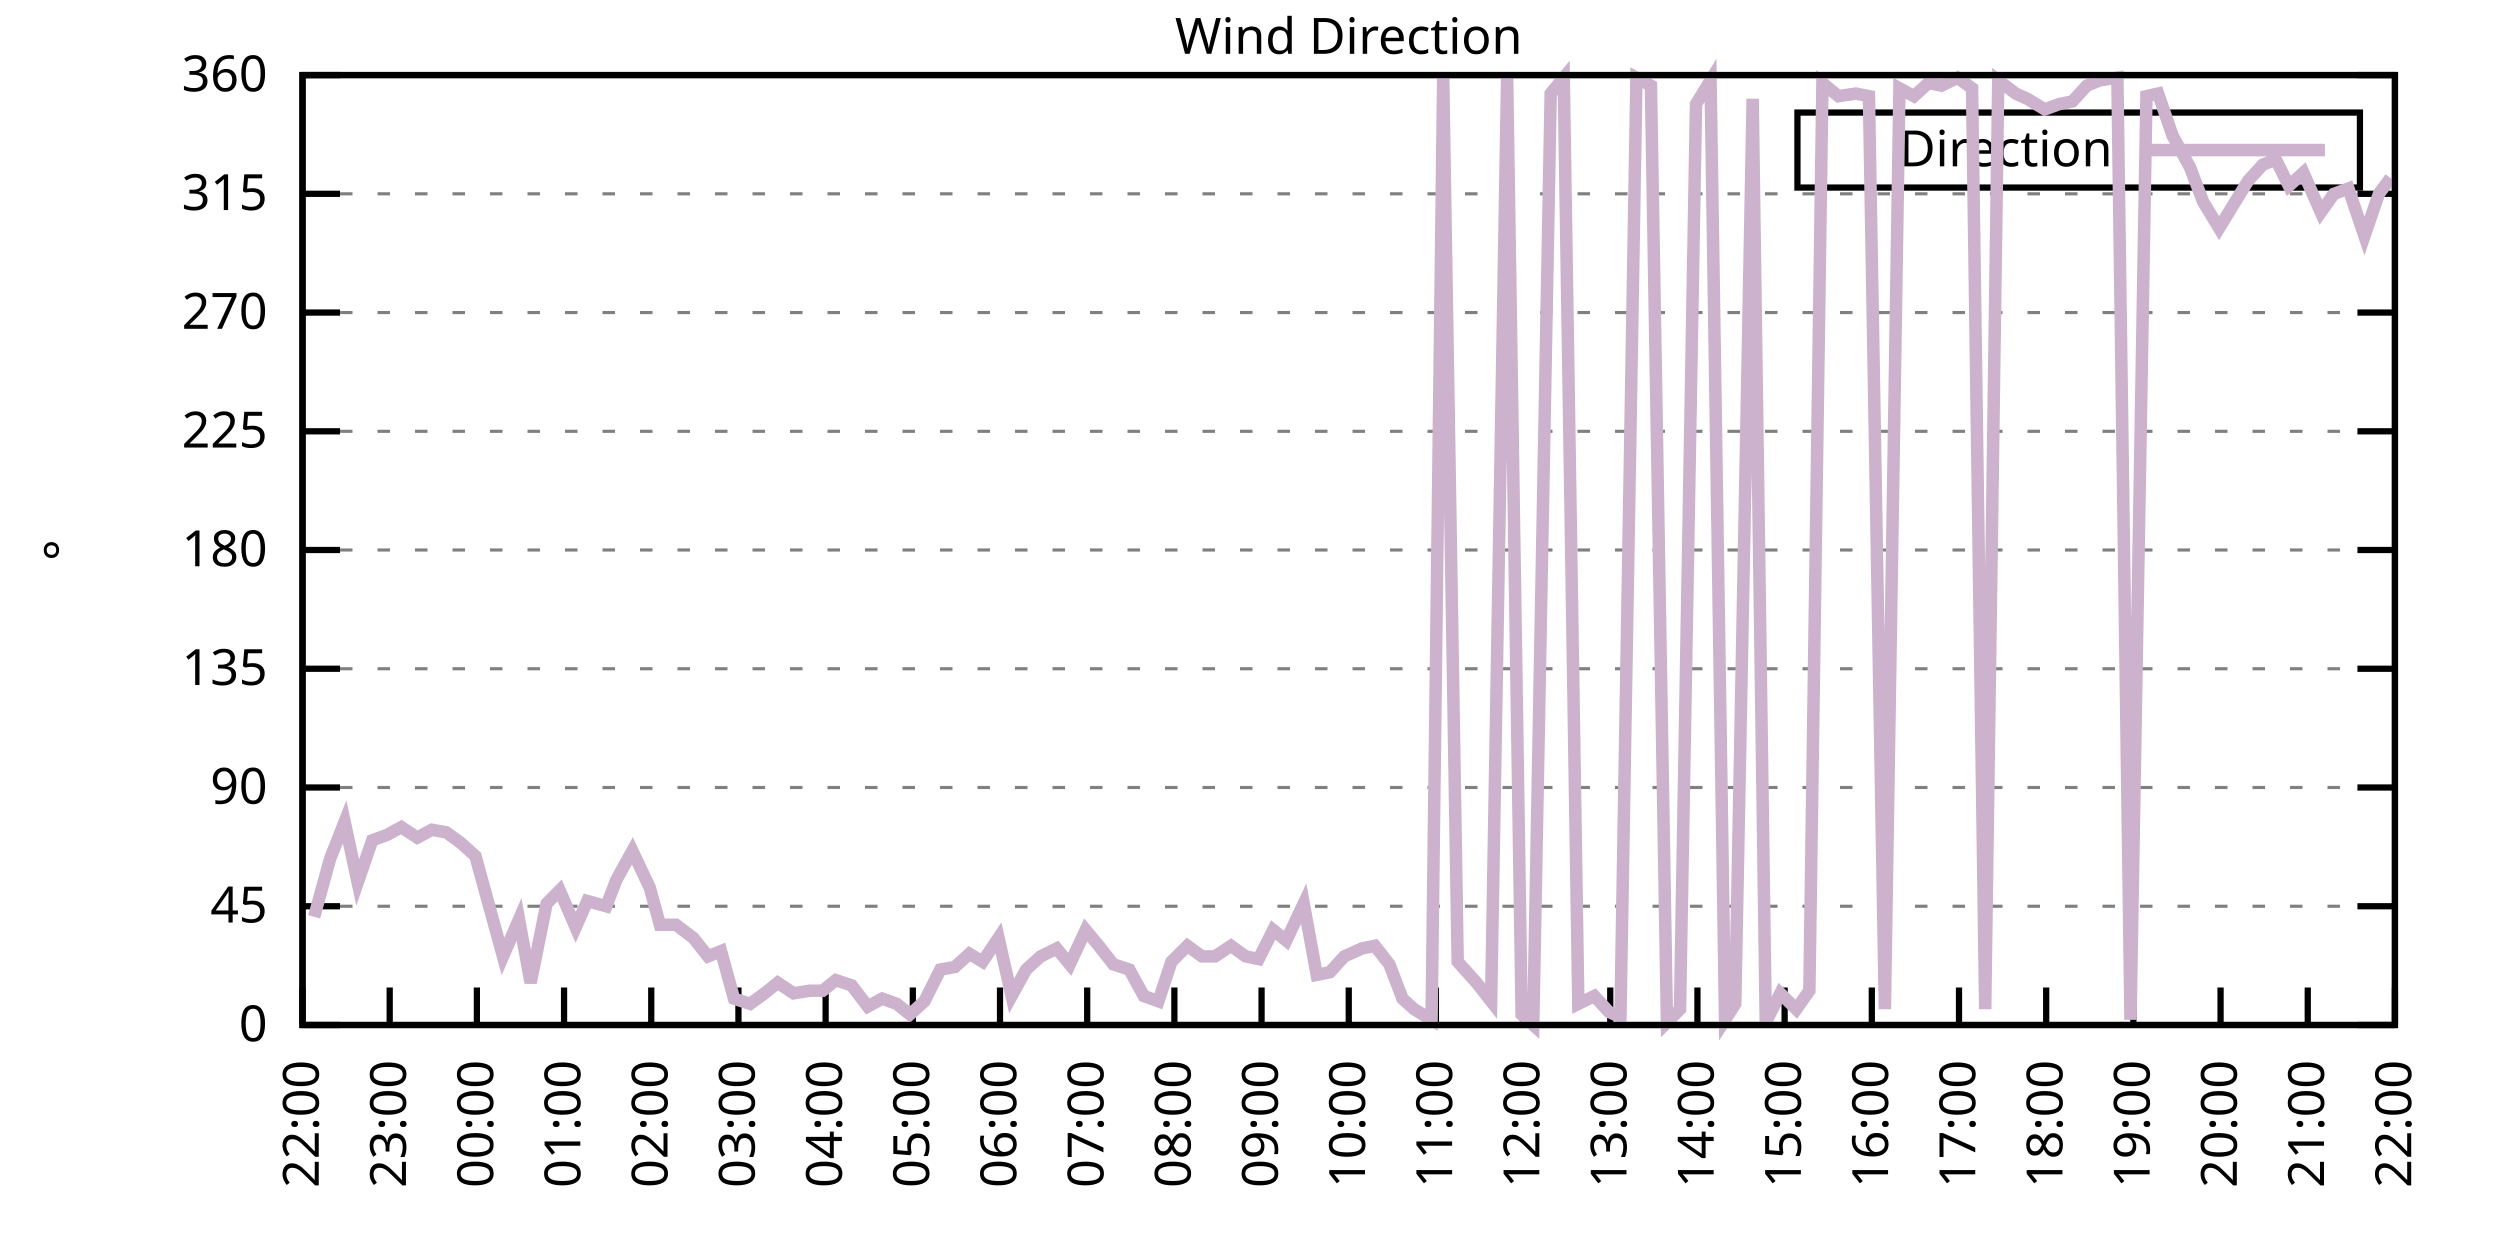
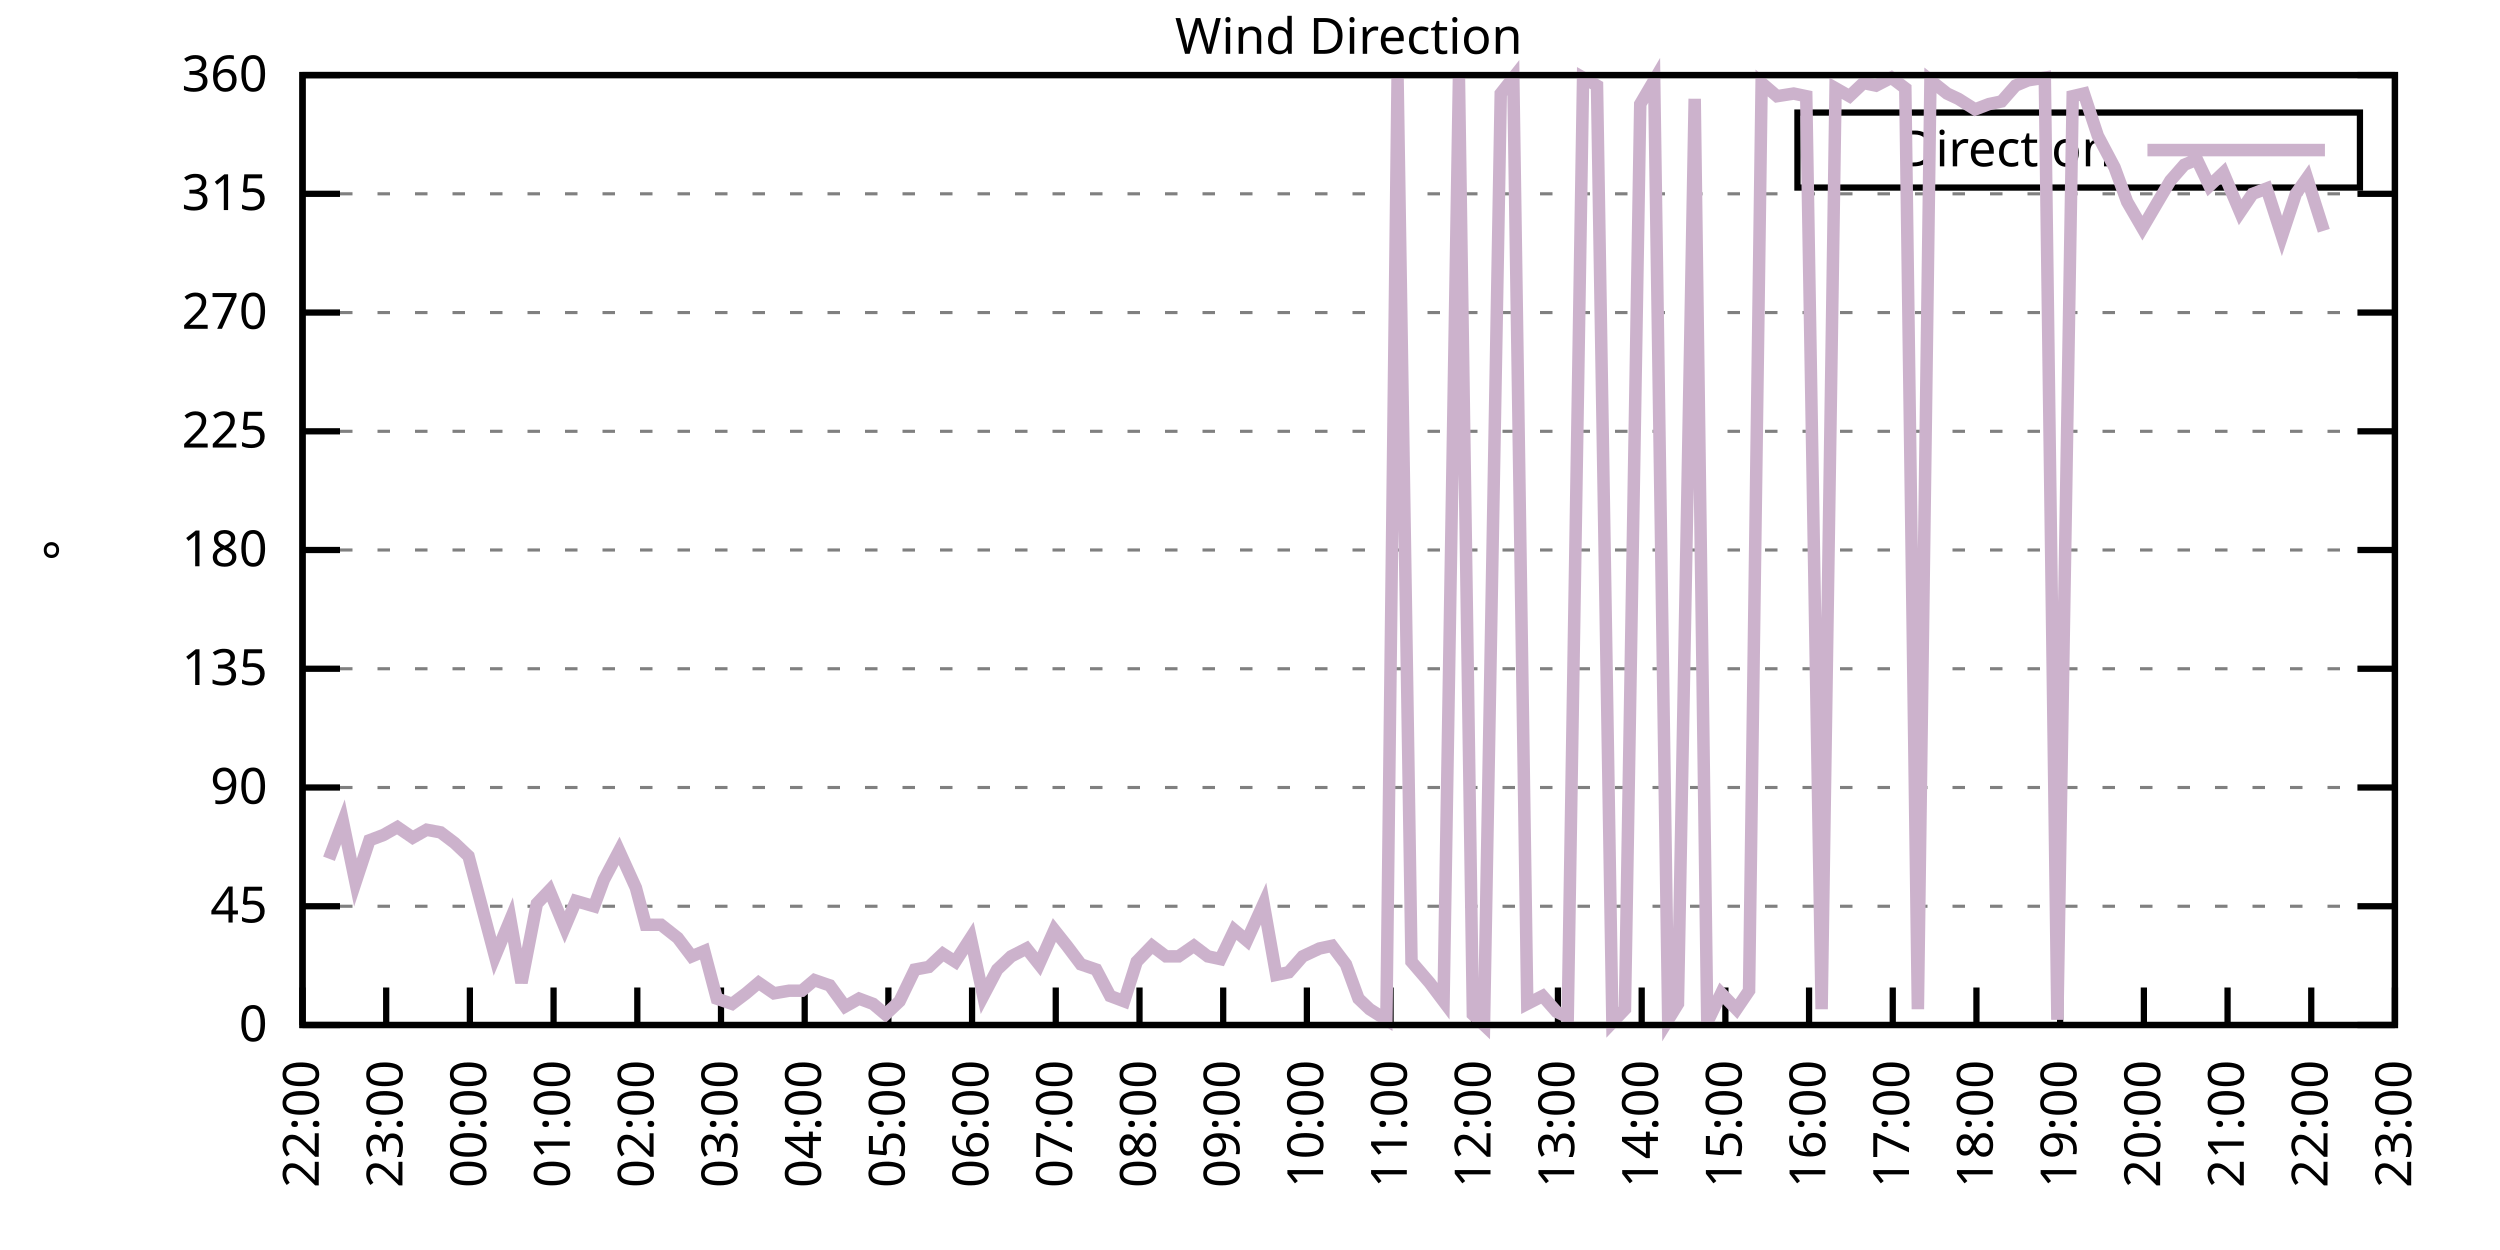
<svg xmlns="http://www.w3.org/2000/svg" xmlns:xlink="http://www.w3.org/1999/xlink" width="400" height="200" viewBox="0 0 400 200">
  <g id="gnuplot_canvas">
    <rect x="0" y="0" width="400" height="200" fill="none" />
    <defs>
      <circle id="gpDot" r="0.5" stroke-width="0.5" stroke="currentColor" />
      <path id="gpPt0" stroke-width="0.333" stroke="currentColor" d="M-1,0 h2 M0,-1 v2" />
      <path id="gpPt1" stroke-width="0.333" stroke="currentColor" d="M-1,-1 L1,1 M1,-1 L-1,1" />
      <path id="gpPt2" stroke-width="0.333" stroke="currentColor" d="M-1,0 L1,0 M0,-1 L0,1 M-1,-1 L1,1 M-1,1 L1,-1" />
      <rect id="gpPt3" stroke-width="0.333" stroke="currentColor" x="-1" y="-1" width="2" height="2" />
      <rect id="gpPt4" stroke-width="0.333" stroke="currentColor" fill="currentColor" x="-1" y="-1" width="2" height="2" />
      <circle id="gpPt5" stroke-width="0.333" stroke="currentColor" cx="0" cy="0" r="1" />
      <use xlink:href="#gpPt5" id="gpPt6" fill="currentColor" stroke="none" />
      <path id="gpPt7" stroke-width="0.333" stroke="currentColor" d="M0,-1.33 L-1.33,0.67 L1.33,0.67 z" />
      <use xlink:href="#gpPt7" id="gpPt8" fill="currentColor" stroke="none" />
      <use xlink:href="#gpPt7" id="gpPt9" stroke="currentColor" transform="rotate(180)" />
      <use xlink:href="#gpPt9" id="gpPt10" fill="currentColor" stroke="none" />
      <use xlink:href="#gpPt3" id="gpPt11" stroke="currentColor" transform="rotate(45)" />
      <use xlink:href="#gpPt11" id="gpPt12" fill="currentColor" stroke="none" />
      <path id="gpPt13" stroke-width="0.333" stroke="currentColor" d="M0,1.330 L1.265,0.411 L0.782,-1.067 L-0.782,-1.076 L-1.265,0.411 z" />
      <use xlink:href="#gpPt13" id="gpPt14" fill="currentColor" stroke="none" />
      <filter id="textbox" filterUnits="objectBoundingBox" x="0" y="0" height="1" width="1">
        <feFlood flood-color="white" flood-opacity="1" result="bgnd" />
        <feComposite in="SourceGraphic" in2="bgnd" operator="atop" />
      </filter>
      <filter id="greybox" filterUnits="objectBoundingBox" x="0" y="0" height="1" width="1">
        <feFlood flood-color="lightgrey" flood-opacity="1" result="grey" />
        <feComposite in="SourceGraphic" in2="grey" operator="atop" />
      </filter>
    </defs>
    <g fill="none" color="white" stroke="currentColor" stroke-width="1.00" stroke-linecap="butt" stroke-linejoin="miter">
</g>
    <g fill="none" color="black" stroke="currentColor" stroke-width="1.00" stroke-linecap="butt" stroke-linejoin="miter">
      <g stroke="none" shape-rendering="crispEdges">
        <polygon fill="rgb(255, 255, 255)" points="48.40,164.00 383.18,164.00 383.18,12.02 48.40,12.02 " />
      </g>
    </g>
    <g fill="none" color="black" stroke="currentColor" stroke-width="1.00" stroke-linecap="butt" stroke-linejoin="miter">
</g>
    <g fill="none" color="black" stroke="black" stroke-width="0.50" stroke-linecap="butt" stroke-linejoin="miter">
</g>
    <g fill="none" color="gray" stroke="currentColor" stroke-width="0.50" stroke-linecap="butt" stroke-linejoin="miter">
      <path stroke="gray" stroke-dasharray="2,4" class="gridline" d="M48.40,164.00 L383.19,164.00  " />
    </g>
    <g fill="none" color="gray" stroke="gray" stroke-width="1.00" stroke-linecap="butt" stroke-linejoin="miter">
</g>
    <g fill="none" color="black" stroke="currentColor" stroke-width="1.00" stroke-linecap="butt" stroke-linejoin="miter">
      <path stroke="black" d="M48.40,164.00 L54.40,164.00 M383.19,164.00 L377.19,164.00  " />
      <g transform="translate(42.80,166.60)" stroke="none" fill="black" font-family="Sans" font-size="8.00" text-anchor="end">
        <text>
          <tspan font-family="Sans"> 0</tspan>
        </text>
      </g>
    </g>
    <g fill="none" color="black" stroke="currentColor" stroke-width="1.00" stroke-linecap="butt" stroke-linejoin="miter">
</g>
    <g fill="none" color="black" stroke="black" stroke-width="0.50" stroke-linecap="butt" stroke-linejoin="miter">
</g>
    <g fill="none" color="gray" stroke="currentColor" stroke-width="0.50" stroke-linecap="butt" stroke-linejoin="miter">
      <path stroke="gray" stroke-dasharray="2,4" class="gridline" d="M48.40,145.00 L383.19,145.00  " />
    </g>
    <g fill="none" color="gray" stroke="gray" stroke-width="1.00" stroke-linecap="butt" stroke-linejoin="miter">
</g>
    <g fill="none" color="black" stroke="currentColor" stroke-width="1.00" stroke-linecap="butt" stroke-linejoin="miter">
      <path stroke="black" d="M48.40,145.00 L54.40,145.00 M383.19,145.00 L377.19,145.00  " />
      <g transform="translate(42.80,147.60)" stroke="none" fill="black" font-family="Sans" font-size="8.00" text-anchor="end">
        <text>
          <tspan font-family="Sans"> 45</tspan>
        </text>
      </g>
    </g>
    <g fill="none" color="black" stroke="currentColor" stroke-width="1.00" stroke-linecap="butt" stroke-linejoin="miter">
</g>
    <g fill="none" color="black" stroke="black" stroke-width="0.50" stroke-linecap="butt" stroke-linejoin="miter">
</g>
    <g fill="none" color="gray" stroke="currentColor" stroke-width="0.50" stroke-linecap="butt" stroke-linejoin="miter">
      <path stroke="gray" stroke-dasharray="2,4" class="gridline" d="M48.40,126.00 L383.19,126.00  " />
    </g>
    <g fill="none" color="gray" stroke="gray" stroke-width="1.00" stroke-linecap="butt" stroke-linejoin="miter">
</g>
    <g fill="none" color="black" stroke="currentColor" stroke-width="1.00" stroke-linecap="butt" stroke-linejoin="miter">
      <path stroke="black" d="M48.40,126.00 L54.40,126.00 M383.19,126.00 L377.19,126.00  " />
      <g transform="translate(42.80,128.60)" stroke="none" fill="black" font-family="Sans" font-size="8.00" text-anchor="end">
        <text>
          <tspan font-family="Sans"> 90</tspan>
        </text>
      </g>
    </g>
    <g fill="none" color="black" stroke="currentColor" stroke-width="1.00" stroke-linecap="butt" stroke-linejoin="miter">
</g>
    <g fill="none" color="black" stroke="black" stroke-width="0.50" stroke-linecap="butt" stroke-linejoin="miter">
</g>
    <g fill="none" color="gray" stroke="currentColor" stroke-width="0.50" stroke-linecap="butt" stroke-linejoin="miter">
      <path stroke="gray" stroke-dasharray="2,4" class="gridline" d="M48.40,107.00 L383.19,107.00  " />
    </g>
    <g fill="none" color="gray" stroke="gray" stroke-width="1.00" stroke-linecap="butt" stroke-linejoin="miter">
</g>
    <g fill="none" color="black" stroke="currentColor" stroke-width="1.00" stroke-linecap="butt" stroke-linejoin="miter">
      <path stroke="black" d="M48.40,107.00 L54.40,107.00 M383.19,107.00 L377.19,107.00  " />
      <g transform="translate(42.80,109.60)" stroke="none" fill="black" font-family="Sans" font-size="8.00" text-anchor="end">
        <text>
          <tspan font-family="Sans"> 135</tspan>
        </text>
      </g>
    </g>
    <g fill="none" color="black" stroke="currentColor" stroke-width="1.00" stroke-linecap="butt" stroke-linejoin="miter">
</g>
    <g fill="none" color="black" stroke="black" stroke-width="0.50" stroke-linecap="butt" stroke-linejoin="miter">
</g>
    <g fill="none" color="gray" stroke="currentColor" stroke-width="0.50" stroke-linecap="butt" stroke-linejoin="miter">
      <path stroke="gray" stroke-dasharray="2,4" class="gridline" d="M48.40,88.00 L383.19,88.00  " />
    </g>
    <g fill="none" color="gray" stroke="gray" stroke-width="1.00" stroke-linecap="butt" stroke-linejoin="miter">
</g>
    <g fill="none" color="black" stroke="currentColor" stroke-width="1.00" stroke-linecap="butt" stroke-linejoin="miter">
      <path stroke="black" d="M48.40,88.00 L54.40,88.00 M383.19,88.00 L377.19,88.00  " />
      <g transform="translate(42.80,90.60)" stroke="none" fill="black" font-family="Sans" font-size="8.00" text-anchor="end">
        <text>
          <tspan font-family="Sans"> 180</tspan>
        </text>
      </g>
    </g>
    <g fill="none" color="black" stroke="currentColor" stroke-width="1.00" stroke-linecap="butt" stroke-linejoin="miter">
</g>
    <g fill="none" color="black" stroke="black" stroke-width="0.50" stroke-linecap="butt" stroke-linejoin="miter">
</g>
    <g fill="none" color="gray" stroke="currentColor" stroke-width="0.50" stroke-linecap="butt" stroke-linejoin="miter">
      <path stroke="gray" stroke-dasharray="2,4" class="gridline" d="M48.40,69.01 L383.19,69.01  " />
    </g>
    <g fill="none" color="gray" stroke="gray" stroke-width="1.00" stroke-linecap="butt" stroke-linejoin="miter">
</g>
    <g fill="none" color="black" stroke="currentColor" stroke-width="1.00" stroke-linecap="butt" stroke-linejoin="miter">
      <path stroke="black" d="M48.40,69.01 L54.40,69.01 M383.19,69.01 L377.19,69.01  " />
      <g transform="translate(42.80,71.61)" stroke="none" fill="black" font-family="Sans" font-size="8.00" text-anchor="end">
        <text>
          <tspan font-family="Sans"> 225</tspan>
        </text>
      </g>
    </g>
    <g fill="none" color="black" stroke="currentColor" stroke-width="1.00" stroke-linecap="butt" stroke-linejoin="miter">
</g>
    <g fill="none" color="black" stroke="black" stroke-width="0.50" stroke-linecap="butt" stroke-linejoin="miter">
</g>
    <g fill="none" color="gray" stroke="currentColor" stroke-width="0.50" stroke-linecap="butt" stroke-linejoin="miter">
      <path stroke="gray" stroke-dasharray="2,4" class="gridline" d="M48.40,50.01 L383.19,50.01  " />
    </g>
    <g fill="none" color="gray" stroke="gray" stroke-width="1.00" stroke-linecap="butt" stroke-linejoin="miter">
</g>
    <g fill="none" color="black" stroke="currentColor" stroke-width="1.00" stroke-linecap="butt" stroke-linejoin="miter">
      <path stroke="black" d="M48.40,50.01 L54.40,50.01 M383.19,50.01 L377.19,50.01  " />
      <g transform="translate(42.80,52.61)" stroke="none" fill="black" font-family="Sans" font-size="8.00" text-anchor="end">
        <text>
          <tspan font-family="Sans"> 270</tspan>
        </text>
      </g>
    </g>
    <g fill="none" color="black" stroke="currentColor" stroke-width="1.00" stroke-linecap="butt" stroke-linejoin="miter">
</g>
    <g fill="none" color="black" stroke="black" stroke-width="0.50" stroke-linecap="butt" stroke-linejoin="miter">
</g>
    <g fill="none" color="gray" stroke="currentColor" stroke-width="0.50" stroke-linecap="butt" stroke-linejoin="miter">
      <path stroke="gray" stroke-dasharray="2,4" class="gridline" d="M48.40,31.01 L383.19,31.01  " />
    </g>
    <g fill="none" color="gray" stroke="gray" stroke-width="1.00" stroke-linecap="butt" stroke-linejoin="miter">
</g>
    <g fill="none" color="black" stroke="currentColor" stroke-width="1.00" stroke-linecap="butt" stroke-linejoin="miter">
      <path stroke="black" d="M48.40,31.01 L54.40,31.01 M383.19,31.01 L377.19,31.01  " />
      <g transform="translate(42.80,33.61)" stroke="none" fill="black" font-family="Sans" font-size="8.00" text-anchor="end">
        <text>
          <tspan font-family="Sans"> 315</tspan>
        </text>
      </g>
    </g>
    <g fill="none" color="black" stroke="currentColor" stroke-width="1.00" stroke-linecap="butt" stroke-linejoin="miter">
</g>
    <g fill="none" color="black" stroke="black" stroke-width="0.50" stroke-linecap="butt" stroke-linejoin="miter">
</g>
    <g fill="none" color="gray" stroke="currentColor" stroke-width="0.50" stroke-linecap="butt" stroke-linejoin="miter">
      <path stroke="gray" stroke-dasharray="2,4" class="gridline" d="M48.40,12.01 L383.19,12.01  " />
    </g>
    <g fill="none" color="gray" stroke="gray" stroke-width="1.00" stroke-linecap="butt" stroke-linejoin="miter">
</g>
    <g fill="none" color="black" stroke="currentColor" stroke-width="1.00" stroke-linecap="butt" stroke-linejoin="miter">
      <path stroke="black" d="M48.40,12.01 L54.40,12.01 M383.19,12.01 L377.19,12.01  " />
      <g transform="translate(42.80,14.61)" stroke="none" fill="black" font-family="Sans" font-size="8.00" text-anchor="end">
        <text>
          <tspan font-family="Sans"> 360</tspan>
        </text>
      </g>
    </g>
    <g fill="none" color="black" stroke="currentColor" stroke-width="1.00" stroke-linecap="butt" stroke-linejoin="miter">
      <path stroke="black" d="M48.40,164.00 L48.40,158.00  " />
      <g transform="translate(51.00,169.60) rotate(270.00)" stroke="none" fill="black" font-family="Sans" font-size="8.00" text-anchor="end">
        <text>
          <tspan font-family="Sans">22:00</tspan>
        </text>
      </g>
    </g>
    <g fill="none" color="black" stroke="currentColor" stroke-width="1.00" stroke-linecap="butt" stroke-linejoin="miter">
-       <path stroke="black" d="M62.35,164.00 L62.35,158.00  " />
-       <g transform="translate(64.95,169.60) rotate(270.00)" stroke="none" fill="black" font-family="Sans" font-size="8.00" text-anchor="end">
+       <path stroke="black" d="M61.79,164.00 L61.79,158.00  " />
+       <g transform="translate(64.39,169.60) rotate(270.00)" stroke="none" fill="black" font-family="Sans" font-size="8.00" text-anchor="end">
        <text>
          <tspan font-family="Sans">23:00</tspan>
        </text>
      </g>
    </g>
    <g fill="none" color="black" stroke="currentColor" stroke-width="1.00" stroke-linecap="butt" stroke-linejoin="miter">
-       <path stroke="black" d="M76.30,164.00 L76.30,158.00  " />
-       <g transform="translate(78.90,169.60) rotate(270.00)" stroke="none" fill="black" font-family="Sans" font-size="8.00" text-anchor="end">
+       <path stroke="black" d="M75.18,164.00 L75.18,158.00  " />
+       <g transform="translate(77.78,169.60) rotate(270.00)" stroke="none" fill="black" font-family="Sans" font-size="8.00" text-anchor="end">
        <text>
          <tspan font-family="Sans">00:00</tspan>
        </text>
      </g>
    </g>
    <g fill="none" color="black" stroke="currentColor" stroke-width="1.00" stroke-linecap="butt" stroke-linejoin="miter">
-       <path stroke="black" d="M90.25,164.00 L90.25,158.00  " />
-       <g transform="translate(92.85,169.60) rotate(270.00)" stroke="none" fill="black" font-family="Sans" font-size="8.00" text-anchor="end">
+       <path stroke="black" d="M88.57,164.00 L88.57,158.00  " />
+       <g transform="translate(91.17,169.60) rotate(270.00)" stroke="none" fill="black" font-family="Sans" font-size="8.00" text-anchor="end">
        <text>
          <tspan font-family="Sans">01:00</tspan>
        </text>
      </g>
    </g>
    <g fill="none" color="black" stroke="currentColor" stroke-width="1.00" stroke-linecap="butt" stroke-linejoin="miter">
-       <path stroke="black" d="M104.20,164.00 L104.20,158.00  " />
-       <g transform="translate(106.80,169.60) rotate(270.00)" stroke="none" fill="black" font-family="Sans" font-size="8.00" text-anchor="end">
+       <path stroke="black" d="M101.97,164.00 L101.97,158.00  " />
+       <g transform="translate(104.57,169.60) rotate(270.00)" stroke="none" fill="black" font-family="Sans" font-size="8.00" text-anchor="end">
        <text>
          <tspan font-family="Sans">02:00</tspan>
        </text>
      </g>
    </g>
    <g fill="none" color="black" stroke="currentColor" stroke-width="1.00" stroke-linecap="butt" stroke-linejoin="miter">
-       <path stroke="black" d="M118.15,164.00 L118.15,158.00  " />
-       <g transform="translate(120.75,169.60) rotate(270.00)" stroke="none" fill="black" font-family="Sans" font-size="8.00" text-anchor="end">
+       <path stroke="black" d="M115.36,164.00 L115.36,158.00  " />
+       <g transform="translate(117.96,169.60) rotate(270.00)" stroke="none" fill="black" font-family="Sans" font-size="8.00" text-anchor="end">
        <text>
          <tspan font-family="Sans">03:00</tspan>
        </text>
      </g>
    </g>
    <g fill="none" color="black" stroke="currentColor" stroke-width="1.00" stroke-linecap="butt" stroke-linejoin="miter">
-       <path stroke="black" d="M132.10,164.00 L132.10,158.00  " />
-       <g transform="translate(134.70,169.60) rotate(270.00)" stroke="none" fill="black" font-family="Sans" font-size="8.00" text-anchor="end">
+       <path stroke="black" d="M128.75,164.00 L128.75,158.00  " />
+       <g transform="translate(131.35,169.60) rotate(270.00)" stroke="none" fill="black" font-family="Sans" font-size="8.00" text-anchor="end">
        <text>
          <tspan font-family="Sans">04:00</tspan>
        </text>
      </g>
    </g>
    <g fill="none" color="black" stroke="currentColor" stroke-width="1.00" stroke-linecap="butt" stroke-linejoin="miter">
-       <path stroke="black" d="M146.05,164.00 L146.05,158.00  " />
-       <g transform="translate(148.65,169.60) rotate(270.00)" stroke="none" fill="black" font-family="Sans" font-size="8.00" text-anchor="end">
+       <path stroke="black" d="M142.14,164.00 L142.14,158.00  " />
+       <g transform="translate(144.74,169.60) rotate(270.00)" stroke="none" fill="black" font-family="Sans" font-size="8.00" text-anchor="end">
        <text>
          <tspan font-family="Sans">05:00</tspan>
        </text>
      </g>
    </g>
    <g fill="none" color="black" stroke="currentColor" stroke-width="1.00" stroke-linecap="butt" stroke-linejoin="miter">
-       <path stroke="black" d="M160.00,164.00 L160.00,158.00  " />
-       <g transform="translate(162.60,169.60) rotate(270.00)" stroke="none" fill="black" font-family="Sans" font-size="8.00" text-anchor="end">
+       <path stroke="black" d="M155.53,164.00 L155.53,158.00  " />
+       <g transform="translate(158.13,169.60) rotate(270.00)" stroke="none" fill="black" font-family="Sans" font-size="8.00" text-anchor="end">
        <text>
          <tspan font-family="Sans">06:00</tspan>
        </text>
      </g>
    </g>
    <g fill="none" color="black" stroke="currentColor" stroke-width="1.00" stroke-linecap="butt" stroke-linejoin="miter">
-       <path stroke="black" d="M173.95,164.00 L173.95,158.00  " />
-       <g transform="translate(176.55,169.60) rotate(270.00)" stroke="none" fill="black" font-family="Sans" font-size="8.00" text-anchor="end">
+       <path stroke="black" d="M168.92,164.00 L168.92,158.00  " />
+       <g transform="translate(171.52,169.60) rotate(270.00)" stroke="none" fill="black" font-family="Sans" font-size="8.00" text-anchor="end">
        <text>
          <tspan font-family="Sans">07:00</tspan>
        </text>
      </g>
    </g>
    <g fill="none" color="black" stroke="currentColor" stroke-width="1.00" stroke-linecap="butt" stroke-linejoin="miter">
-       <path stroke="black" d="M187.90,164.00 L187.90,158.00  " />
-       <g transform="translate(190.50,169.60) rotate(270.00)" stroke="none" fill="black" font-family="Sans" font-size="8.00" text-anchor="end">
+       <path stroke="black" d="M182.32,164.00 L182.32,158.00  " />
+       <g transform="translate(184.92,169.60) rotate(270.00)" stroke="none" fill="black" font-family="Sans" font-size="8.00" text-anchor="end">
        <text>
          <tspan font-family="Sans">08:00</tspan>
        </text>
      </g>
    </g>
    <g fill="none" color="black" stroke="currentColor" stroke-width="1.00" stroke-linecap="butt" stroke-linejoin="miter">
-       <path stroke="black" d="M201.85,164.00 L201.85,158.00  " />
-       <g transform="translate(204.45,169.60) rotate(270.00)" stroke="none" fill="black" font-family="Sans" font-size="8.00" text-anchor="end">
+       <path stroke="black" d="M195.71,164.00 L195.71,158.00  " />
+       <g transform="translate(198.31,169.60) rotate(270.00)" stroke="none" fill="black" font-family="Sans" font-size="8.00" text-anchor="end">
        <text>
          <tspan font-family="Sans">09:00</tspan>
        </text>
      </g>
    </g>
    <g fill="none" color="black" stroke="currentColor" stroke-width="1.00" stroke-linecap="butt" stroke-linejoin="miter">
-       <path stroke="black" d="M215.80,164.00 L215.80,158.00  " />
-       <g transform="translate(218.40,169.60) rotate(270.00)" stroke="none" fill="black" font-family="Sans" font-size="8.00" text-anchor="end">
+       <path stroke="black" d="M209.10,164.00 L209.10,158.00  " />
+       <g transform="translate(211.70,169.60) rotate(270.00)" stroke="none" fill="black" font-family="Sans" font-size="8.00" text-anchor="end">
        <text>
          <tspan font-family="Sans">10:00</tspan>
        </text>
      </g>
    </g>
    <g fill="none" color="black" stroke="currentColor" stroke-width="1.00" stroke-linecap="butt" stroke-linejoin="miter">
-       <path stroke="black" d="M229.74,164.00 L229.74,158.00  " />
-       <g transform="translate(232.34,169.60) rotate(270.00)" stroke="none" fill="black" font-family="Sans" font-size="8.00" text-anchor="end">
+       <path stroke="black" d="M222.49,164.00 L222.49,158.00  " />
+       <g transform="translate(225.09,169.60) rotate(270.00)" stroke="none" fill="black" font-family="Sans" font-size="8.00" text-anchor="end">
        <text>
          <tspan font-family="Sans">11:00</tspan>
        </text>
      </g>
    </g>
    <g fill="none" color="black" stroke="currentColor" stroke-width="1.00" stroke-linecap="butt" stroke-linejoin="miter">
-       <path stroke="black" d="M243.69,164.00 L243.69,158.00  " />
-       <g transform="translate(246.29,169.60) rotate(270.00)" stroke="none" fill="black" font-family="Sans" font-size="8.00" text-anchor="end">
+       <path stroke="black" d="M235.88,164.00 L235.88,158.00  " />
+       <g transform="translate(238.48,169.60) rotate(270.00)" stroke="none" fill="black" font-family="Sans" font-size="8.00" text-anchor="end">
        <text>
          <tspan font-family="Sans">12:00</tspan>
        </text>
      </g>
    </g>
    <g fill="none" color="black" stroke="currentColor" stroke-width="1.00" stroke-linecap="butt" stroke-linejoin="miter">
-       <path stroke="black" d="M257.64,164.00 L257.64,158.00  " />
-       <g transform="translate(260.24,169.60) rotate(270.00)" stroke="none" fill="black" font-family="Sans" font-size="8.00" text-anchor="end">
+       <path stroke="black" d="M249.27,164.00 L249.27,158.00  " />
+       <g transform="translate(251.87,169.60) rotate(270.00)" stroke="none" fill="black" font-family="Sans" font-size="8.00" text-anchor="end">
        <text>
          <tspan font-family="Sans">13:00</tspan>
        </text>
      </g>
    </g>
    <g fill="none" color="black" stroke="currentColor" stroke-width="1.00" stroke-linecap="butt" stroke-linejoin="miter">
-       <path stroke="black" d="M271.59,164.00 L271.59,158.00  " />
-       <g transform="translate(274.19,169.60) rotate(270.00)" stroke="none" fill="black" font-family="Sans" font-size="8.00" text-anchor="end">
+       <path stroke="black" d="M262.67,164.00 L262.67,158.00  " />
+       <g transform="translate(265.27,169.60) rotate(270.00)" stroke="none" fill="black" font-family="Sans" font-size="8.00" text-anchor="end">
        <text>
          <tspan font-family="Sans">14:00</tspan>
        </text>
      </g>
    </g>
    <g fill="none" color="black" stroke="currentColor" stroke-width="1.00" stroke-linecap="butt" stroke-linejoin="miter">
-       <path stroke="black" d="M285.54,164.00 L285.54,158.00  " />
-       <g transform="translate(288.14,169.60) rotate(270.00)" stroke="none" fill="black" font-family="Sans" font-size="8.00" text-anchor="end">
+       <path stroke="black" d="M276.06,164.00 L276.06,158.00  " />
+       <g transform="translate(278.66,169.60) rotate(270.00)" stroke="none" fill="black" font-family="Sans" font-size="8.00" text-anchor="end">
        <text>
          <tspan font-family="Sans">15:00</tspan>
        </text>
      </g>
    </g>
    <g fill="none" color="black" stroke="currentColor" stroke-width="1.00" stroke-linecap="butt" stroke-linejoin="miter">
-       <path stroke="black" d="M299.49,164.00 L299.49,158.00  " />
-       <g transform="translate(302.09,169.60) rotate(270.00)" stroke="none" fill="black" font-family="Sans" font-size="8.00" text-anchor="end">
+       <path stroke="black" d="M289.45,164.00 L289.45,158.00  " />
+       <g transform="translate(292.05,169.60) rotate(270.00)" stroke="none" fill="black" font-family="Sans" font-size="8.00" text-anchor="end">
        <text>
          <tspan font-family="Sans">16:00</tspan>
        </text>
      </g>
    </g>
    <g fill="none" color="black" stroke="currentColor" stroke-width="1.00" stroke-linecap="butt" stroke-linejoin="miter">
-       <path stroke="black" d="M313.44,164.00 L313.44,158.00  " />
-       <g transform="translate(316.04,169.60) rotate(270.00)" stroke="none" fill="black" font-family="Sans" font-size="8.00" text-anchor="end">
+       <path stroke="black" d="M302.84,164.00 L302.84,158.00  " />
+       <g transform="translate(305.44,169.60) rotate(270.00)" stroke="none" fill="black" font-family="Sans" font-size="8.00" text-anchor="end">
        <text>
          <tspan font-family="Sans">17:00</tspan>
        </text>
      </g>
    </g>
    <g fill="none" color="black" stroke="currentColor" stroke-width="1.00" stroke-linecap="butt" stroke-linejoin="miter">
-       <path stroke="black" d="M327.39,164.00 L327.39,158.00  " />
-       <g transform="translate(329.99,169.60) rotate(270.00)" stroke="none" fill="black" font-family="Sans" font-size="8.00" text-anchor="end">
+       <path stroke="black" d="M316.23,164.00 L316.23,158.00  " />
+       <g transform="translate(318.83,169.60) rotate(270.00)" stroke="none" fill="black" font-family="Sans" font-size="8.00" text-anchor="end">
        <text>
          <tspan font-family="Sans">18:00</tspan>
        </text>
      </g>
    </g>
    <g fill="none" color="black" stroke="currentColor" stroke-width="1.00" stroke-linecap="butt" stroke-linejoin="miter">
-       <path stroke="black" d="M341.34,164.00 L341.34,158.00  " />
-       <g transform="translate(343.94,169.60) rotate(270.00)" stroke="none" fill="black" font-family="Sans" font-size="8.00" text-anchor="end">
+       <path stroke="black" d="M329.62,164.00 L329.62,158.00  " />
+       <g transform="translate(332.22,169.60) rotate(270.00)" stroke="none" fill="black" font-family="Sans" font-size="8.00" text-anchor="end">
        <text>
          <tspan font-family="Sans">19:00</tspan>
        </text>
      </g>
    </g>
    <g fill="none" color="black" stroke="currentColor" stroke-width="1.00" stroke-linecap="butt" stroke-linejoin="miter">
-       <path stroke="black" d="M355.29,164.00 L355.29,158.00  " />
-       <g transform="translate(357.89,169.60) rotate(270.00)" stroke="none" fill="black" font-family="Sans" font-size="8.00" text-anchor="end">
+       <path stroke="black" d="M343.02,164.00 L343.02,158.00  " />
+       <g transform="translate(345.62,169.60) rotate(270.00)" stroke="none" fill="black" font-family="Sans" font-size="8.00" text-anchor="end">
        <text>
          <tspan font-family="Sans">20:00</tspan>
        </text>
      </g>
    </g>
    <g fill="none" color="black" stroke="currentColor" stroke-width="1.00" stroke-linecap="butt" stroke-linejoin="miter">
-       <path stroke="black" d="M369.24,164.00 L369.24,158.00  " />
-       <g transform="translate(371.84,169.60) rotate(270.00)" stroke="none" fill="black" font-family="Sans" font-size="8.00" text-anchor="end">
+       <path stroke="black" d="M356.41,164.00 L356.41,158.00  " />
+       <g transform="translate(359.01,169.60) rotate(270.00)" stroke="none" fill="black" font-family="Sans" font-size="8.00" text-anchor="end">
        <text>
          <tspan font-family="Sans">21:00</tspan>
+         </text>
+       </g>
+     </g>
+     <g fill="none" color="black" stroke="currentColor" stroke-width="1.00" stroke-linecap="butt" stroke-linejoin="miter">
+       <path stroke="black" d="M369.80,164.00 L369.80,158.00  " />
+       <g transform="translate(372.40,169.60) rotate(270.00)" stroke="none" fill="black" font-family="Sans" font-size="8.00" text-anchor="end">
+         <text>
+           <tspan font-family="Sans">22:00</tspan>
        </text>
      </g>
    </g>
    <g fill="none" color="black" stroke="currentColor" stroke-width="1.00" stroke-linecap="butt" stroke-linejoin="miter">
      <path stroke="black" d="M383.19,164.00 L383.19,158.00  " />
      <g transform="translate(385.79,169.60) rotate(270.00)" stroke="none" fill="black" font-family="Sans" font-size="8.00" text-anchor="end">
        <text>
-           <tspan font-family="Sans">22:00</tspan>
+           <tspan font-family="Sans">23:00</tspan>
        </text>
      </g>
    </g>
    <g fill="none" color="black" stroke="currentColor" stroke-width="1.00" stroke-linecap="butt" stroke-linejoin="miter">
</g>
    <g fill="none" color="black" stroke="currentColor" stroke-width="1.00" stroke-linecap="butt" stroke-linejoin="miter">
      <path stroke="black" d="M48.40,12.01 L48.40,164.00 L383.19,164.00 L383.19,12.01 L48.40,12.01 Z  " />
    </g>
    <g fill="none" color="black" stroke="currentColor" stroke-width="1.00" stroke-linecap="butt" stroke-linejoin="miter">
</g>
    <g fill="none" color="black" stroke="currentColor" stroke-width="1.00" stroke-linecap="butt" stroke-linejoin="miter">
      <path stroke="black" d="M287.59,30.01 L287.59,18.01 L377.59,18.01 L377.59,30.01 L287.59,30.01 Z  " />
    </g>
    <g id="Wind_direction_plot_1">
      <g fill="none" color="white" stroke="black" stroke-width="2.00" stroke-linecap="butt" stroke-linejoin="miter">
</g>
      <g fill="none" color="black" stroke="currentColor" stroke-width="2.00" stroke-linecap="butt" stroke-linejoin="miter">
        <g transform="translate(337.99,26.61)" stroke="none" fill="black" font-family="Sans" font-size="8.00" text-anchor="end">
          <text>
            <tspan font-family="Sans">Direction</tspan>
          </text>
        </g>
      </g>
      <g fill="none" color="black" stroke="currentColor" stroke-width="2.00" stroke-linecap="butt" stroke-linejoin="miter">
-         <path stroke="rgb(204, 178, 204)" d="M343.59,24.01 L371.99,24.01 M50.26,146.69 L52.82,137.40 L55.14,131.49 L57.23,141.20 L59.56,134.45 L61.88,133.60   L64.21,132.34 L66.77,134.02 L69.09,132.76 L71.42,133.18 L73.74,134.87 L76.07,136.98 L78.39,145.42 L80.48,153.02   L83.04,147.11 L84.90,157.24 L87.46,144.58 L89.55,142.47 L92.11,148.38 L93.97,144.16 L96.99,145.00 L98.62,140.78   L101.18,136.14 L103.97,142.05 L105.59,147.96 L108.15,147.96 L110.94,150.07 L113.27,153.02 L115.36,152.18 L117.45,159.78   L120.01,160.62 L122.33,158.93 L124.43,157.24 L126.98,158.93 L129.54,158.51 L131.63,158.51 L133.72,156.82 L136.28,157.67   L138.84,161.04 L141.16,159.78 L143.49,160.62 L145.58,162.31 L147.91,160.20 L150.46,155.13 L152.79,154.71 L155.11,152.60   L157.21,153.87 L159.76,150.07 L161.86,159.36 L164.18,155.13 L166.51,153.02 L169.06,151.76 L171.16,154.29 L173.71,148.80   L175.81,151.33 L178.13,154.29 L180.69,155.13 L183.01,159.36 L185.34,160.20 L187.43,153.87 L189.99,151.33 L192.31,153.02   L194.41,153.02 L196.96,151.33 L199.29,153.02 L201.38,153.45 L203.71,148.80 L205.80,150.49 L208.59,144.58 L210.68,155.98   L212.77,155.56 L215.10,153.02 L217.89,151.76 L219.98,151.33 L222.30,154.29 L224.40,159.78 L226.26,161.47 L229.05,163.16   L230.91,12.43 L233.23,153.87 L236.25,157.24 L238.58,160.20 L241.14,12.43 L243.46,162.31 L245.32,164.00 L248.11,14.97   L250.20,12.43 L252.53,160.62 L255.09,159.36 L257.41,161.89 L259.27,162.73 L261.83,12.43 L264.15,13.70 L266.71,163.58   L268.80,161.47 L271.36,16.65 L273.69,12.85 L276.01,163.16 L277.64,160.62 L280.43,15.81 L282.52,163.58 L284.85,158.93   L287.40,161.47 L289.50,158.51 L291.59,13.28 L294.15,15.39 L296.94,14.97 L299.03,15.39 L301.58,161.47 L303.91,14.12   L306.23,15.39 L308.56,13.28 L310.65,13.70 L313.21,12.43 L315.53,14.12 L317.63,161.47 L319.72,12.85 L322.51,14.97   L324.37,15.81 L327.16,17.50 L329.48,16.65 L331.58,16.23 L333.90,13.70 L335.99,12.85 L338.78,12.43 L340.88,163.16   L343.43,15.39 L345.29,14.97 L347.62,21.72 L350.41,26.79 L352.50,32.28 L355.06,36.50 L357.38,32.70 L359.71,28.90   L362.03,26.36 L364.13,25.52 L366.22,29.74 L368.54,27.63 L371.33,33.96 L373.43,31.01 L375.75,30.16 L378.31,37.76   L380.63,31.01 L382.49,28.48  " />
+         <path stroke="rgb(204, 178, 204)" d="M343.59,24.01 L371.99,24.01 M52.64,137.40 L54.87,131.49 L56.88,141.20 L59.11,134.45 L61.35,133.60 L63.58,132.34   L66.03,134.02 L68.26,132.76 L70.50,133.18 L72.73,134.87 L74.96,136.98 L77.19,145.42 L79.20,153.02 L81.66,147.11   L83.44,157.24 L85.90,144.58 L87.91,142.47 L90.36,148.38 L92.15,144.16 L95.05,145.00 L96.61,140.78 L99.06,136.14   L101.74,142.05 L103.31,147.96 L105.76,147.96 L108.44,150.07 L110.67,153.02 L112.68,152.18 L114.69,159.78 L117.14,160.62   L119.38,158.93 L121.38,157.24 L123.84,158.93 L126.29,158.51 L128.30,158.51 L130.31,156.82 L132.77,157.67 L135.22,161.04   L137.45,159.78 L139.69,160.62 L141.69,162.31 L143.93,160.20 L146.38,155.13 L148.61,154.71 L150.85,152.60 L152.85,153.87   L155.31,150.07 L157.32,159.36 L159.55,155.13 L161.78,153.02 L164.24,151.76 L166.25,154.29 L168.70,148.80 L170.71,151.33   L172.94,154.29 L175.40,155.13 L177.63,159.36 L179.86,160.20 L181.87,153.87 L184.32,151.33 L186.56,153.02 L188.57,153.02   L191.02,151.33 L193.25,153.02 L195.26,153.45 L197.49,148.80 L199.50,150.49 L202.18,144.58 L204.19,155.98 L206.20,155.56   L208.43,153.02 L211.11,151.76 L213.12,151.33 L215.35,154.29 L217.36,159.78 L219.14,161.47 L221.82,163.16 L223.61,12.43   L225.84,153.87 L228.74,157.24 L230.97,160.20 L233.43,12.43 L235.66,162.31 L237.44,164.00 L240.12,14.97 L242.13,12.43   L244.36,160.62 L246.82,159.36 L249.05,161.89 L250.84,162.73 L253.29,12.43 L255.52,13.70 L257.98,163.58 L259.99,161.47   L262.44,16.65 L264.67,12.85 L266.91,163.16 L268.47,160.62 L271.15,15.81 L273.16,163.58 L275.39,158.93 L277.84,161.47   L279.85,158.51 L281.86,13.28 L284.32,15.39 L286.99,14.97 L289.00,15.39 L291.46,161.47 L293.69,14.12 L295.92,15.39   L298.15,13.28 L300.16,13.70 L302.62,12.43 L304.85,14.12 L306.86,161.47 L308.87,12.85 L311.54,14.97 L313.33,15.81   L316.01,17.50 L318.24,16.65 L320.25,16.23 L322.48,13.70 L324.49,12.85 L327.17,12.43 L329.18,163.16 L331.63,15.39   L333.42,14.97 L335.65,21.72 L338.33,26.79 L340.34,32.28 L342.79,36.50 L345.02,32.70 L347.26,28.90 L349.49,26.36   L351.50,25.52 L353.51,29.74 L355.74,27.63 L358.42,33.96 L360.42,31.01 L362.66,30.16 L365.11,37.76 L367.34,31.01   L369.13,28.48 L371.81,36.92  " />
      </g>
    </g>
    <g fill="none" color="black" stroke="currentColor" stroke-width="2.00" stroke-linecap="butt" stroke-linejoin="miter">
</g>
    <g fill="none" color="black" stroke="black" stroke-width="1.00" stroke-linecap="butt" stroke-linejoin="miter">
</g>
    <g fill="none" color="black" stroke="currentColor" stroke-width="1.00" stroke-linecap="butt" stroke-linejoin="miter">
      <path stroke="black" d="M48.40,12.01 L48.40,164.00 L383.19,164.00 L383.19,12.01 L48.40,12.01 Z  " />
      <g transform="translate(12.80,88.01) rotate(270.00)" stroke="none" fill="black" font-family="Sans" font-size="8.00" text-anchor="middle">
        <text>
          <tspan font-family="Sans">°</tspan>
        </text>
      </g>
    </g>
    <g fill="none" color="black" stroke="currentColor" stroke-width="1.00" stroke-linecap="butt" stroke-linejoin="miter">
</g>
    <g fill="none" color="black" stroke="currentColor" stroke-width="1.00" stroke-linecap="butt" stroke-linejoin="miter">
      <g transform="translate(215.79,8.61)" stroke="none" fill="black" font-family="Sans" font-size="8.00" text-anchor="middle">
        <text>
          <tspan font-family="Sans">Wind Direction</tspan>
        </text>
      </g>
    </g>
    <g fill="none" color="black" stroke="currentColor" stroke-width="1.00" stroke-linecap="butt" stroke-linejoin="miter">
</g>
  </g>
</svg>
